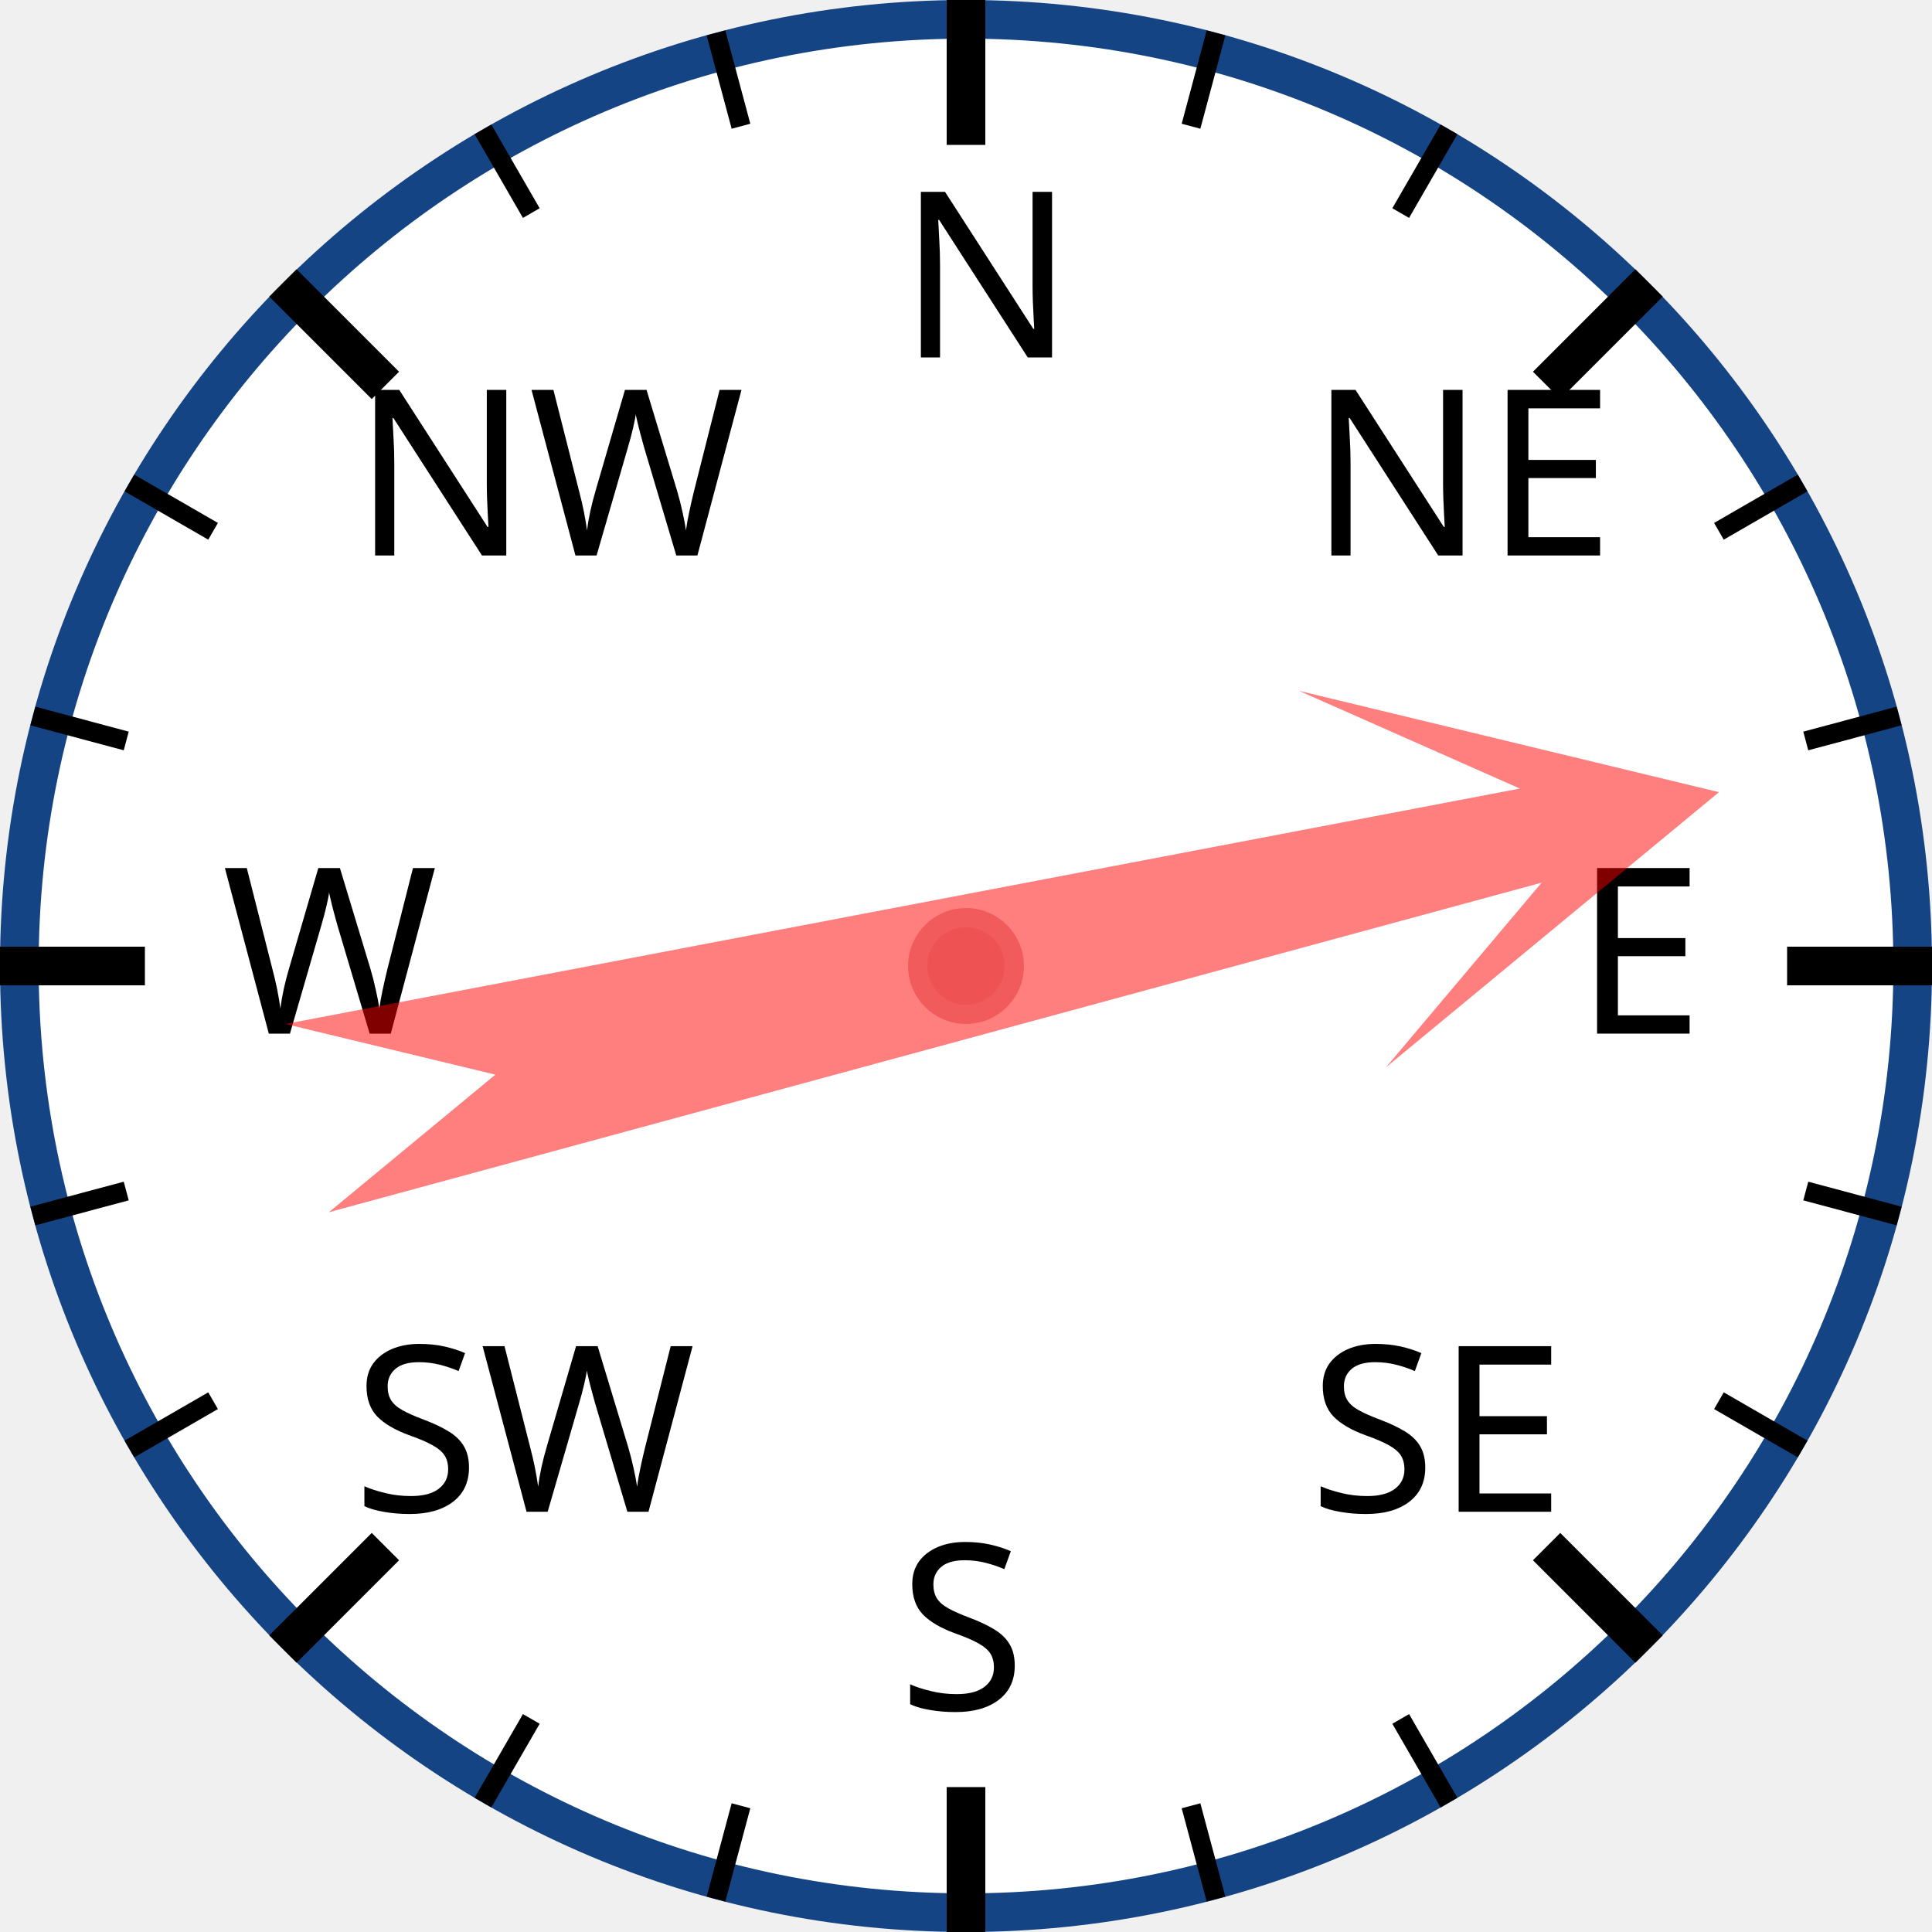
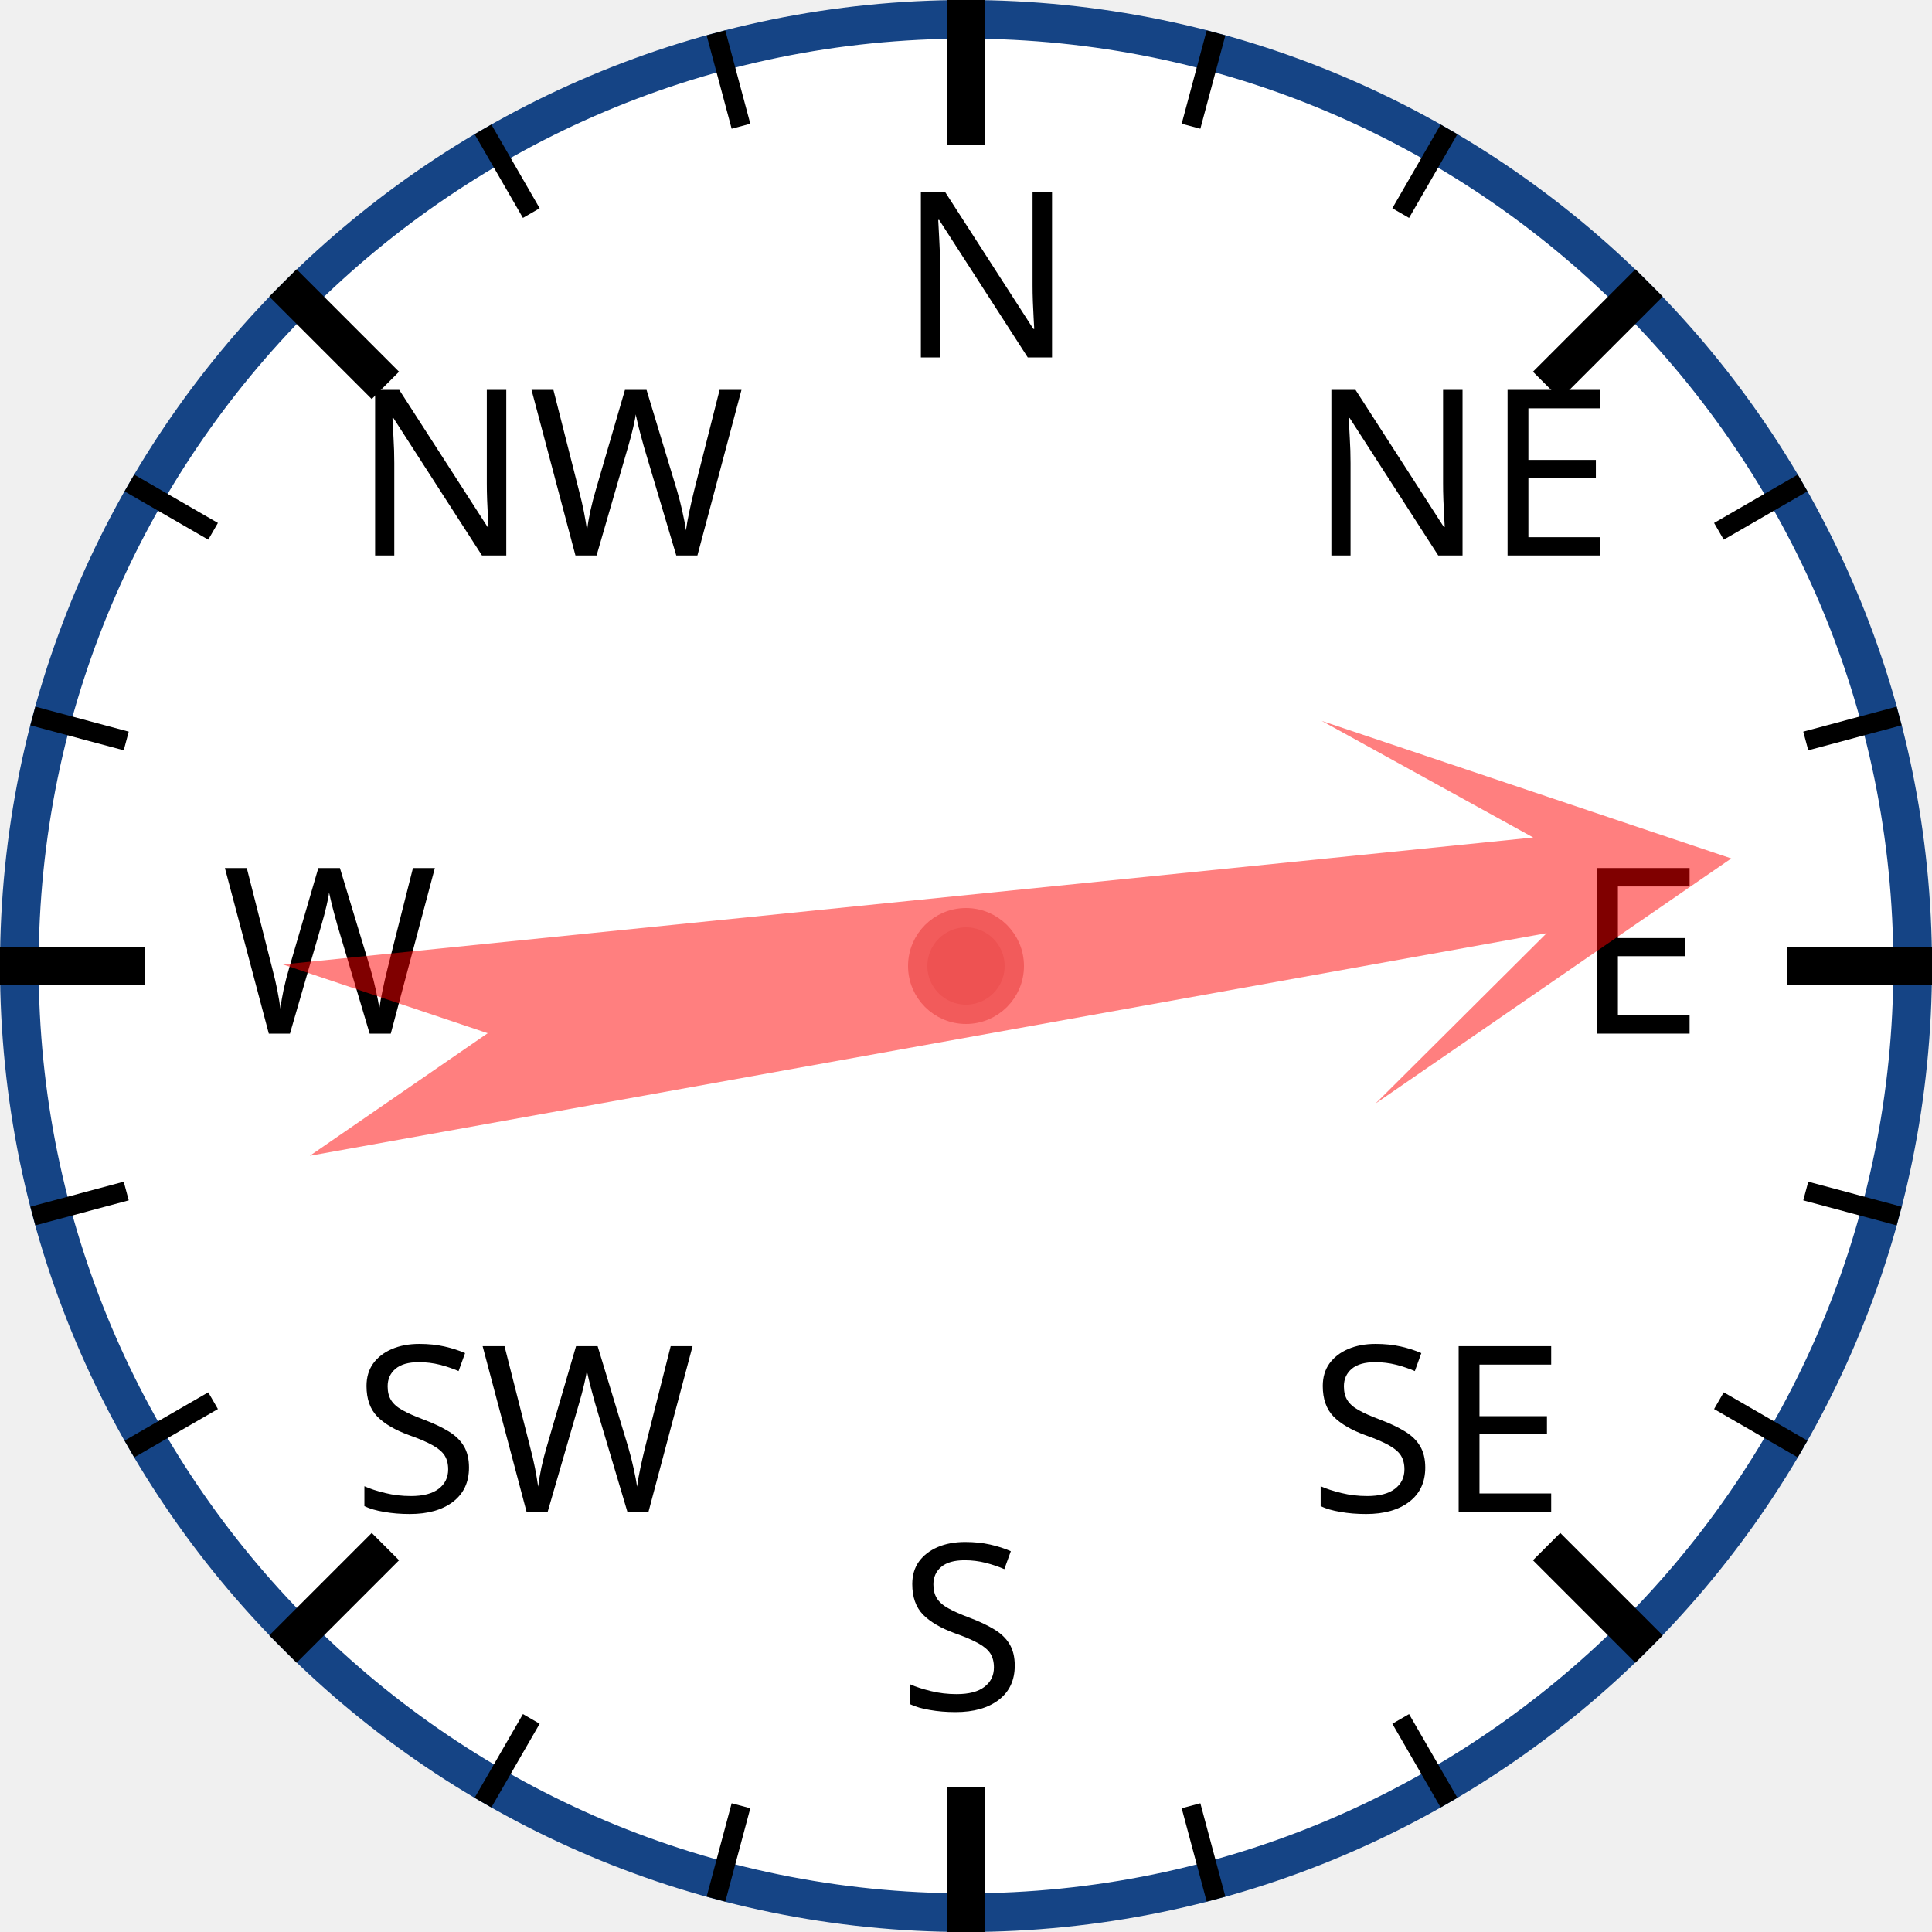
<svg xmlns="http://www.w3.org/2000/svg" width="120px" height="120px" viewBox="0 0 200 200">
  <circle cx="100" cy="100" r="98" style="fill: white; stroke: #154485; stroke-width: 4;" />
  <text x="93.0" y="37.0" style="font-family: sans-serif; font-size: 18pt;">N</text>
  <line x1="100.0" y1="0.0" x2="100.0" y2="15.0" style="stroke: black; stroke-width: 4;" />
  <line x1="74.118" y1="3.407" x2="76.706" y2="13.067" style="stroke: black; stroke-width: 2;" />
  <line x1="50" y1="13.397" x2="55" y2="22.058" style="stroke: black; stroke-width: 2;" />
  <text x="36.503" y="57.503" style="font-family: sans-serif; font-size: 18pt;">NW</text>
  <line x1="29.289" y1="29.289" x2="39.896" y2="39.896" style="stroke: black; stroke-width: 4;" />
  <line x1="13.397" y1="50" x2="22.058" y2="55" style="stroke: black; stroke-width: 2;" />
  <line x1="3.407" y1="74.118" x2="13.067" y2="76.706" style="stroke: black; stroke-width: 2;" />
  <text x="23.0" y="107.0" style="font-family: sans-serif; font-size: 18pt;">W</text>
  <line x1="0.0" y1="100.0" x2="15.0" y2="100.0" style="stroke: black; stroke-width: 4;" />
  <line x1="3.407" y1="125.882" x2="13.067" y2="123.294" style="stroke: black; stroke-width: 2;" />
  <line x1="13.397" y1="150" x2="22.058" y2="145" style="stroke: black; stroke-width: 2;" />
  <text x="36.503" y="156.497" style="font-family: sans-serif; font-size: 18pt;">SW</text>
  <line x1="29.289" y1="170.711" x2="39.896" y2="160.104" style="stroke: black; stroke-width: 4;" />
  <line x1="50" y1="186.603" x2="55" y2="177.942" style="stroke: black; stroke-width: 2;" />
  <line x1="74.118" y1="196.593" x2="76.706" y2="186.933" style="stroke: black; stroke-width: 2;" />
  <text x="93" y="177.0" style="font-family: sans-serif; font-size: 18pt;">S</text>
  <line x1="100" y1="200.0" x2="100" y2="185.0" style="stroke: black; stroke-width: 4;" />
  <line x1="125.882" y1="196.593" x2="123.294" y2="186.933" style="stroke: black; stroke-width: 2;" />
  <line x1="150.0" y1="186.603" x2="145.0" y2="177.942" style="stroke: black; stroke-width: 2;" />
  <text x="135.497" y="156.497" style="font-family: sans-serif; font-size: 18pt;">SE</text>
  <line x1="170.711" y1="170.711" x2="160.104" y2="160.104" style="stroke: black; stroke-width: 4;" />
  <line x1="186.603" y1="150" x2="177.942" y2="145" style="stroke: black; stroke-width: 2;" />
  <line x1="196.593" y1="125.882" x2="186.933" y2="123.294" style="stroke: black; stroke-width: 2;" />
  <text x="163.0" y="107" style="font-family: sans-serif; font-size: 18pt;">E</text>
  <line x1="200.0" y1="100" x2="185.0" y2="100" style="stroke: black; stroke-width: 4;" />
  <line x1="196.593" y1="74.118" x2="186.933" y2="76.706" style="stroke: black; stroke-width: 2;" />
  <line x1="186.603" y1="50" x2="177.942" y2="55" style="stroke: black; stroke-width: 2;" />
  <text x="135.497" y="57.503" style="font-family: sans-serif; font-size: 18pt;">NE</text>
  <line x1="170.711" y1="29.289" x2="160.104" y2="39.896" style="stroke: black; stroke-width: 4;" />
  <line x1="150" y1="13.397" x2="145" y2="22.058" style="stroke: black; stroke-width: 2;" />
  <line x1="125.882" y1="3.407" x2="123.294" y2="13.067" style="stroke: black; stroke-width: 2;" />
-   <polygon points="100 20 120 60 105 40 110 170 100 150 90 170 95 40 80 60" style="fill: red; fill-opacity: 0.5;" transform="rotate(77,100,100)" />
+   <polygon points="100 20 120 60 105 40 110 170 100 150 90 170 95 40 80 60" style="fill: red; fill-opacity: 0.5;" transform="rotate(82,100,100)" />
  <circle cx="100" cy="100" r="5" style="fill: #EE5252; stroke: #F25B5B; stroke-width: 2;" />
</svg>
